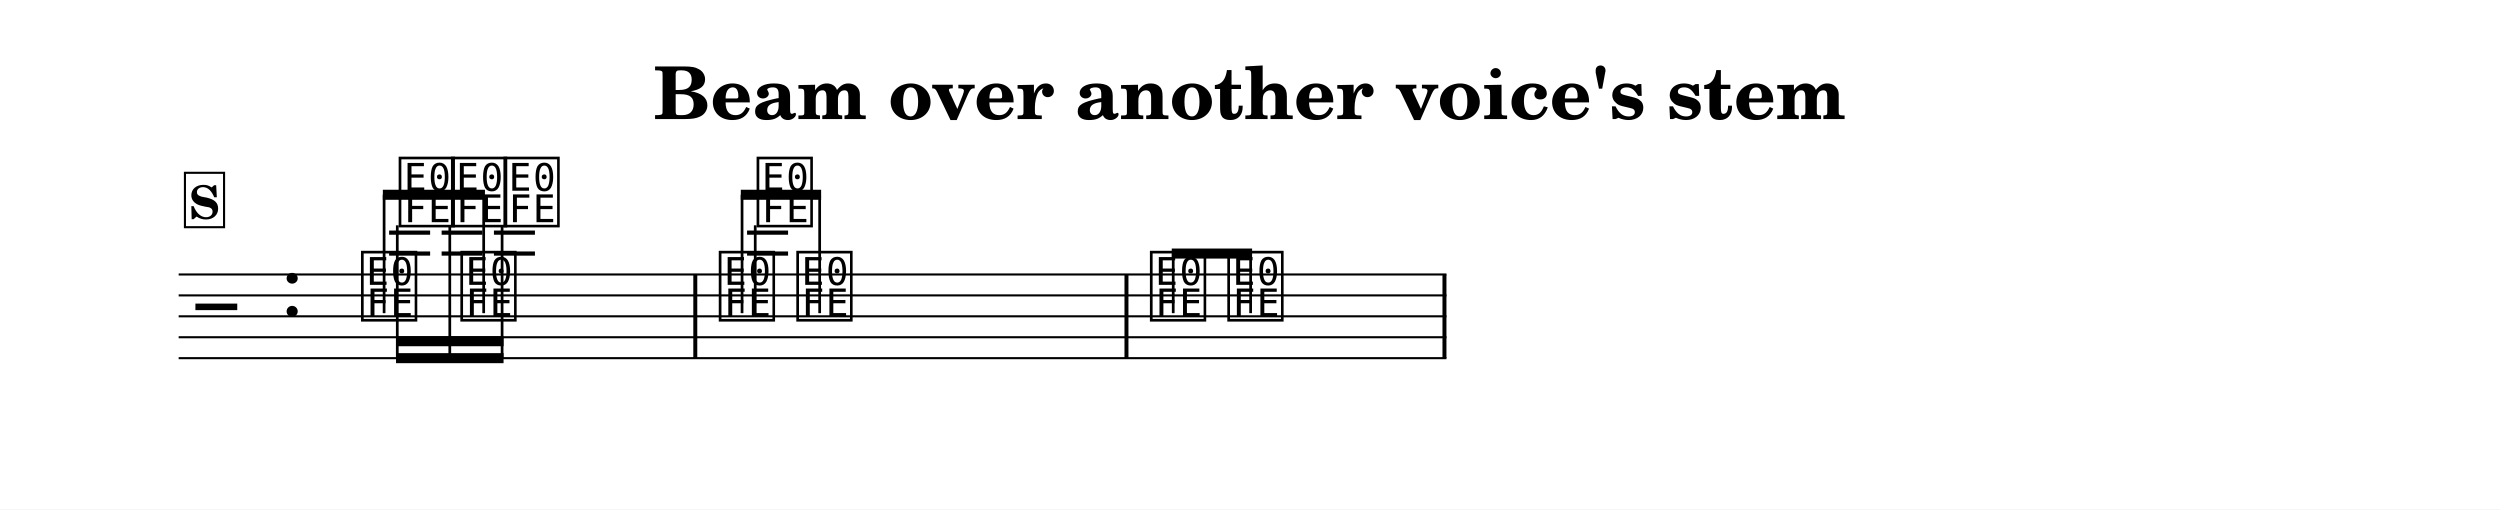
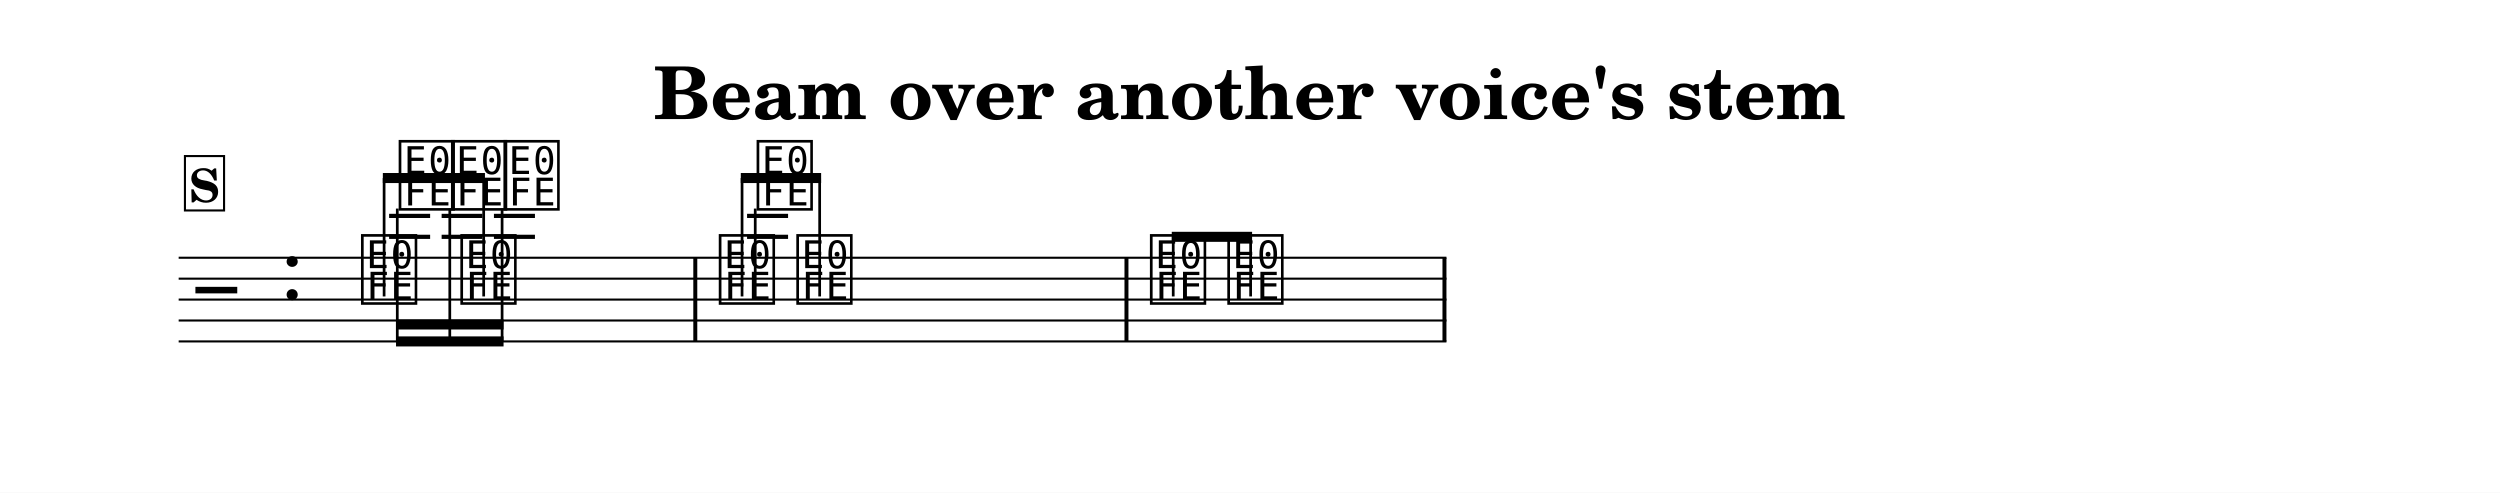
- <svg xmlns="http://www.w3.org/2000/svg" width="1195.0" height="243.5" viewBox="0 0 119.50 24.35" font-family="TeX Gyre Schola, serif">
+ <svg xmlns="http://www.w3.org/2000/svg" width="1195.0" height="235.5" viewBox="0 0 119.50 23.55" font-family="TeX Gyre Schola, serif">
  <style>
  @font-face { font-family: 'Emmentaler'; src: local('Emmentaler'); }
  .music { font-family: 'Emmentaler', serif; }
</style>
-   <rect x="0" y="0" width="119.50" height="24.35" fill="#FFFFFF" />
+   <rect x="0" y="0" width="119.50" height="23.55" fill="#FFFFFF" />
  <text x="59.75" y="5.69" font-size="3.49" font-weight="bold" text-anchor="middle" data-pos="1178">Beam over another voice's stem</text>
  <g transform="translate(8.54,0.00) scale(1,1)">
-     <line x1="0.00" y1="13.12" x2="60.60" y2="13.12" stroke="#000000" stroke-width="0.100" />
-     <line x1="0.00" y1="14.12" x2="60.60" y2="14.12" stroke="#000000" stroke-width="0.100" />
-     <line x1="0.00" y1="15.12" x2="60.60" y2="15.12" stroke="#000000" stroke-width="0.100" />
-     <line x1="0.00" y1="16.12" x2="60.60" y2="16.12" stroke="#000000" stroke-width="0.100" />
-     <line x1="0.00" y1="17.12" x2="60.60" y2="17.12" stroke="#000000" stroke-width="0.100" />
-     <text class="music" x="0.80" y="16.12" font-size="4.00" data-pos="1227"></text>
-     <text class="music" x="4.88" y="15.12" font-size="4.00"></text>
-     <text class="music" x="8.59" y="15.12" font-size="4.00" data-pos="1268"></text>
-     <text class="music" x="13.34" y="15.12" font-size="4.00" data-pos="1271"></text>
-     <text class="music" x="25.69" y="15.12" font-size="4.00" data-pos="1279"></text>
-     <text class="music" x="29.40" y="15.12" font-size="4.00" data-pos="1282"></text>
-     <text class="music" x="46.30" y="15.12" font-size="4.00" data-pos="1290"></text>
-     <text class="music" x="50.00" y="15.12" font-size="4.00" data-pos="1293"></text>
-     <line x1="10.06" y1="12.12" x2="12.02" y2="12.12" stroke="#000000" stroke-width="0.200" />
-     <line x1="10.06" y1="11.12" x2="12.02" y2="11.12" stroke="#000000" stroke-width="0.200" />
-     <line x1="12.57" y1="12.12" x2="14.52" y2="12.12" stroke="#000000" stroke-width="0.200" />
-     <line x1="12.57" y1="11.12" x2="14.52" y2="11.12" stroke="#000000" stroke-width="0.200" />
-     <line x1="15.07" y1="12.12" x2="17.03" y2="12.12" stroke="#000000" stroke-width="0.200" />
-     <line x1="15.07" y1="11.12" x2="17.03" y2="11.12" stroke="#000000" stroke-width="0.200" />
-     <line x1="27.17" y1="12.12" x2="29.13" y2="12.12" stroke="#000000" stroke-width="0.200" />
-     <line x1="27.17" y1="11.12" x2="29.13" y2="11.12" stroke="#000000" stroke-width="0.200" />
-     <text class="music" x="10.39" y="10.62" font-size="4.00" data-pos="1313"></text>
-     <text class="music" x="12.89" y="10.62" font-size="4.00" data-pos="1319"></text>
-     <text class="music" x="15.40" y="10.62" font-size="4.00" data-pos="1323"></text>
-     <text class="music" x="27.50" y="10.62" font-size="4.00" data-pos="1337"></text>
-     <line x1="27.56" y1="10.77" x2="27.56" y2="15.12" stroke="#000000" stroke-width="0.130" />
-     <rect x="24.60" y="13.12" width="0.19" height="4.00" data-pos="1277" />
-     <rect x="45.21" y="13.12" width="0.19" height="4.00" data-pos="1288" />
-     <rect x="60.41" y="13.12" width="0.19" height="4.00" data-pos="1299" />
-     <polygon points="9.76,9.07 14.64,9.07 14.64,9.55 9.76,9.55" />
-     <line x1="9.82" y1="14.97" x2="9.82" y2="9.31" stroke="#000000" stroke-width="0.130" />
-     <line x1="14.58" y1="14.97" x2="14.58" y2="9.31" stroke="#000000" stroke-width="0.130" />
-     <polygon points="26.87,9.07 30.71,9.07 30.71,9.55 26.87,9.55" />
-     <line x1="26.93" y1="14.97" x2="26.93" y2="9.31" stroke="#000000" stroke-width="0.130" />
-     <line x1="30.64" y1="14.97" x2="30.64" y2="9.31" stroke="#000000" stroke-width="0.130" />
-     <polygon points="47.47,11.88 51.31,11.88 51.31,12.36 47.47,12.36" />
-     <line x1="47.54" y1="14.97" x2="47.54" y2="12.12" stroke="#000000" stroke-width="0.130" />
-     <line x1="51.24" y1="14.97" x2="51.24" y2="12.12" stroke="#000000" stroke-width="0.130" />
-     <polygon points="10.39,16.88 15.53,16.88 15.53,17.36 10.39,17.36" />
-     <polygon points="10.39,16.07 15.53,16.07 15.53,16.55 10.39,16.55" />
-     <line x1="10.45" y1="10.77" x2="10.45" y2="17.12" stroke="#000000" stroke-width="0.130" />
-     <line x1="12.96" y1="10.77" x2="12.96" y2="17.12" stroke="#000000" stroke-width="0.130" />
-     <line x1="15.46" y1="10.77" x2="15.46" y2="17.12" stroke="#000000" stroke-width="0.130" />
-     <rect x="0.30" y="8.26" width="1.87" height="2.60" fill="#FFFFFF" stroke="#000000" stroke-width="0.100" data-pos="1236" />
-     <text x="1.23" y="10.46" font-size="2.20" font-weight="bold" text-anchor="middle" data-pos="1236">S</text>
+     <line x1="0.00" y1="12.32" x2="60.60" y2="12.32" stroke="#000000" stroke-width="0.100" />
+     <line x1="0.00" y1="13.32" x2="60.60" y2="13.32" stroke="#000000" stroke-width="0.100" />
+     <line x1="0.00" y1="14.32" x2="60.60" y2="14.32" stroke="#000000" stroke-width="0.100" />
+     <line x1="0.00" y1="15.32" x2="60.60" y2="15.32" stroke="#000000" stroke-width="0.100" />
+     <line x1="0.00" y1="16.32" x2="60.60" y2="16.32" stroke="#000000" stroke-width="0.100" />
+     <text class="music" x="0.80" y="15.32" font-size="4.00" data-pos="1227"></text>
+     <text class="music" x="4.88" y="14.32" font-size="4.00"></text>
+     <text class="music" x="8.59" y="14.32" font-size="4.00" data-pos="1268"></text>
+     <text class="music" x="13.34" y="14.32" font-size="4.00" data-pos="1271"></text>
+     <text class="music" x="25.69" y="14.32" font-size="4.00" data-pos="1279"></text>
+     <text class="music" x="29.40" y="14.32" font-size="4.00" data-pos="1282"></text>
+     <text class="music" x="46.30" y="14.32" font-size="4.00" data-pos="1290"></text>
+     <text class="music" x="50.00" y="14.32" font-size="4.00" data-pos="1293"></text>
+     <line x1="10.06" y1="11.32" x2="12.02" y2="11.32" stroke="#000000" stroke-width="0.200" />
+     <line x1="10.06" y1="10.32" x2="12.02" y2="10.32" stroke="#000000" stroke-width="0.200" />
+     <line x1="12.57" y1="11.32" x2="14.52" y2="11.32" stroke="#000000" stroke-width="0.200" />
+     <line x1="12.57" y1="10.32" x2="14.52" y2="10.32" stroke="#000000" stroke-width="0.200" />
+     <line x1="15.07" y1="11.32" x2="17.03" y2="11.32" stroke="#000000" stroke-width="0.200" />
+     <line x1="15.07" y1="10.32" x2="17.03" y2="10.32" stroke="#000000" stroke-width="0.200" />
+     <line x1="27.17" y1="11.32" x2="29.13" y2="11.32" stroke="#000000" stroke-width="0.200" />
+     <line x1="27.17" y1="10.32" x2="29.13" y2="10.32" stroke="#000000" stroke-width="0.200" />
+     <text class="music" x="10.39" y="9.82" font-size="4.00" data-pos="1313"></text>
+     <text class="music" x="12.89" y="9.82" font-size="4.00" data-pos="1319"></text>
+     <text class="music" x="15.40" y="9.82" font-size="4.00" data-pos="1323"></text>
+     <text class="music" x="27.50" y="9.82" font-size="4.00" data-pos="1337"></text>
+     <line x1="27.56" y1="9.97" x2="27.56" y2="14.32" stroke="#000000" stroke-width="0.130" />
+     <rect x="24.60" y="12.32" width="0.19" height="4.00" data-pos="1277" />
+     <rect x="45.21" y="12.32" width="0.19" height="4.00" data-pos="1288" />
+     <rect x="60.41" y="12.32" width="0.19" height="4.00" data-pos="1299" />
+     <polygon points="9.76,8.27 14.64,8.27 14.64,8.75 9.76,8.75" />
+     <line x1="9.82" y1="14.17" x2="9.82" y2="8.51" stroke="#000000" stroke-width="0.130" />
+     <line x1="14.58" y1="14.17" x2="14.58" y2="8.51" stroke="#000000" stroke-width="0.130" />
+     <polygon points="26.87,8.27 30.71,8.27 30.71,8.75 26.87,8.75" />
+     <line x1="26.93" y1="14.17" x2="26.93" y2="8.51" stroke="#000000" stroke-width="0.130" />
+     <line x1="30.64" y1="14.17" x2="30.64" y2="8.51" stroke="#000000" stroke-width="0.130" />
+     <polygon points="47.47,11.08 51.31,11.08 51.31,11.56 47.47,11.56" />
+     <line x1="47.54" y1="14.17" x2="47.54" y2="11.32" stroke="#000000" stroke-width="0.130" />
+     <line x1="51.24" y1="14.17" x2="51.24" y2="11.32" stroke="#000000" stroke-width="0.130" />
+     <polygon points="10.39,16.08 15.53,16.08 15.53,16.56 10.39,16.56" />
+     <polygon points="10.39,15.27 15.53,15.27 15.53,15.75 10.39,15.75" />
+     <line x1="10.45" y1="9.97" x2="10.45" y2="16.32" stroke="#000000" stroke-width="0.130" />
+     <line x1="12.96" y1="9.97" x2="12.96" y2="16.32" stroke="#000000" stroke-width="0.130" />
+     <line x1="15.46" y1="9.97" x2="15.46" y2="16.32" stroke="#000000" stroke-width="0.130" />
+     <rect x="0.30" y="7.46" width="1.87" height="2.60" fill="#FFFFFF" stroke="#000000" stroke-width="0.100" data-pos="1236" />
+     <text x="1.23" y="9.66" font-size="2.20" font-weight="bold" text-anchor="middle" data-pos="1236">S</text>
  </g>
</svg>
